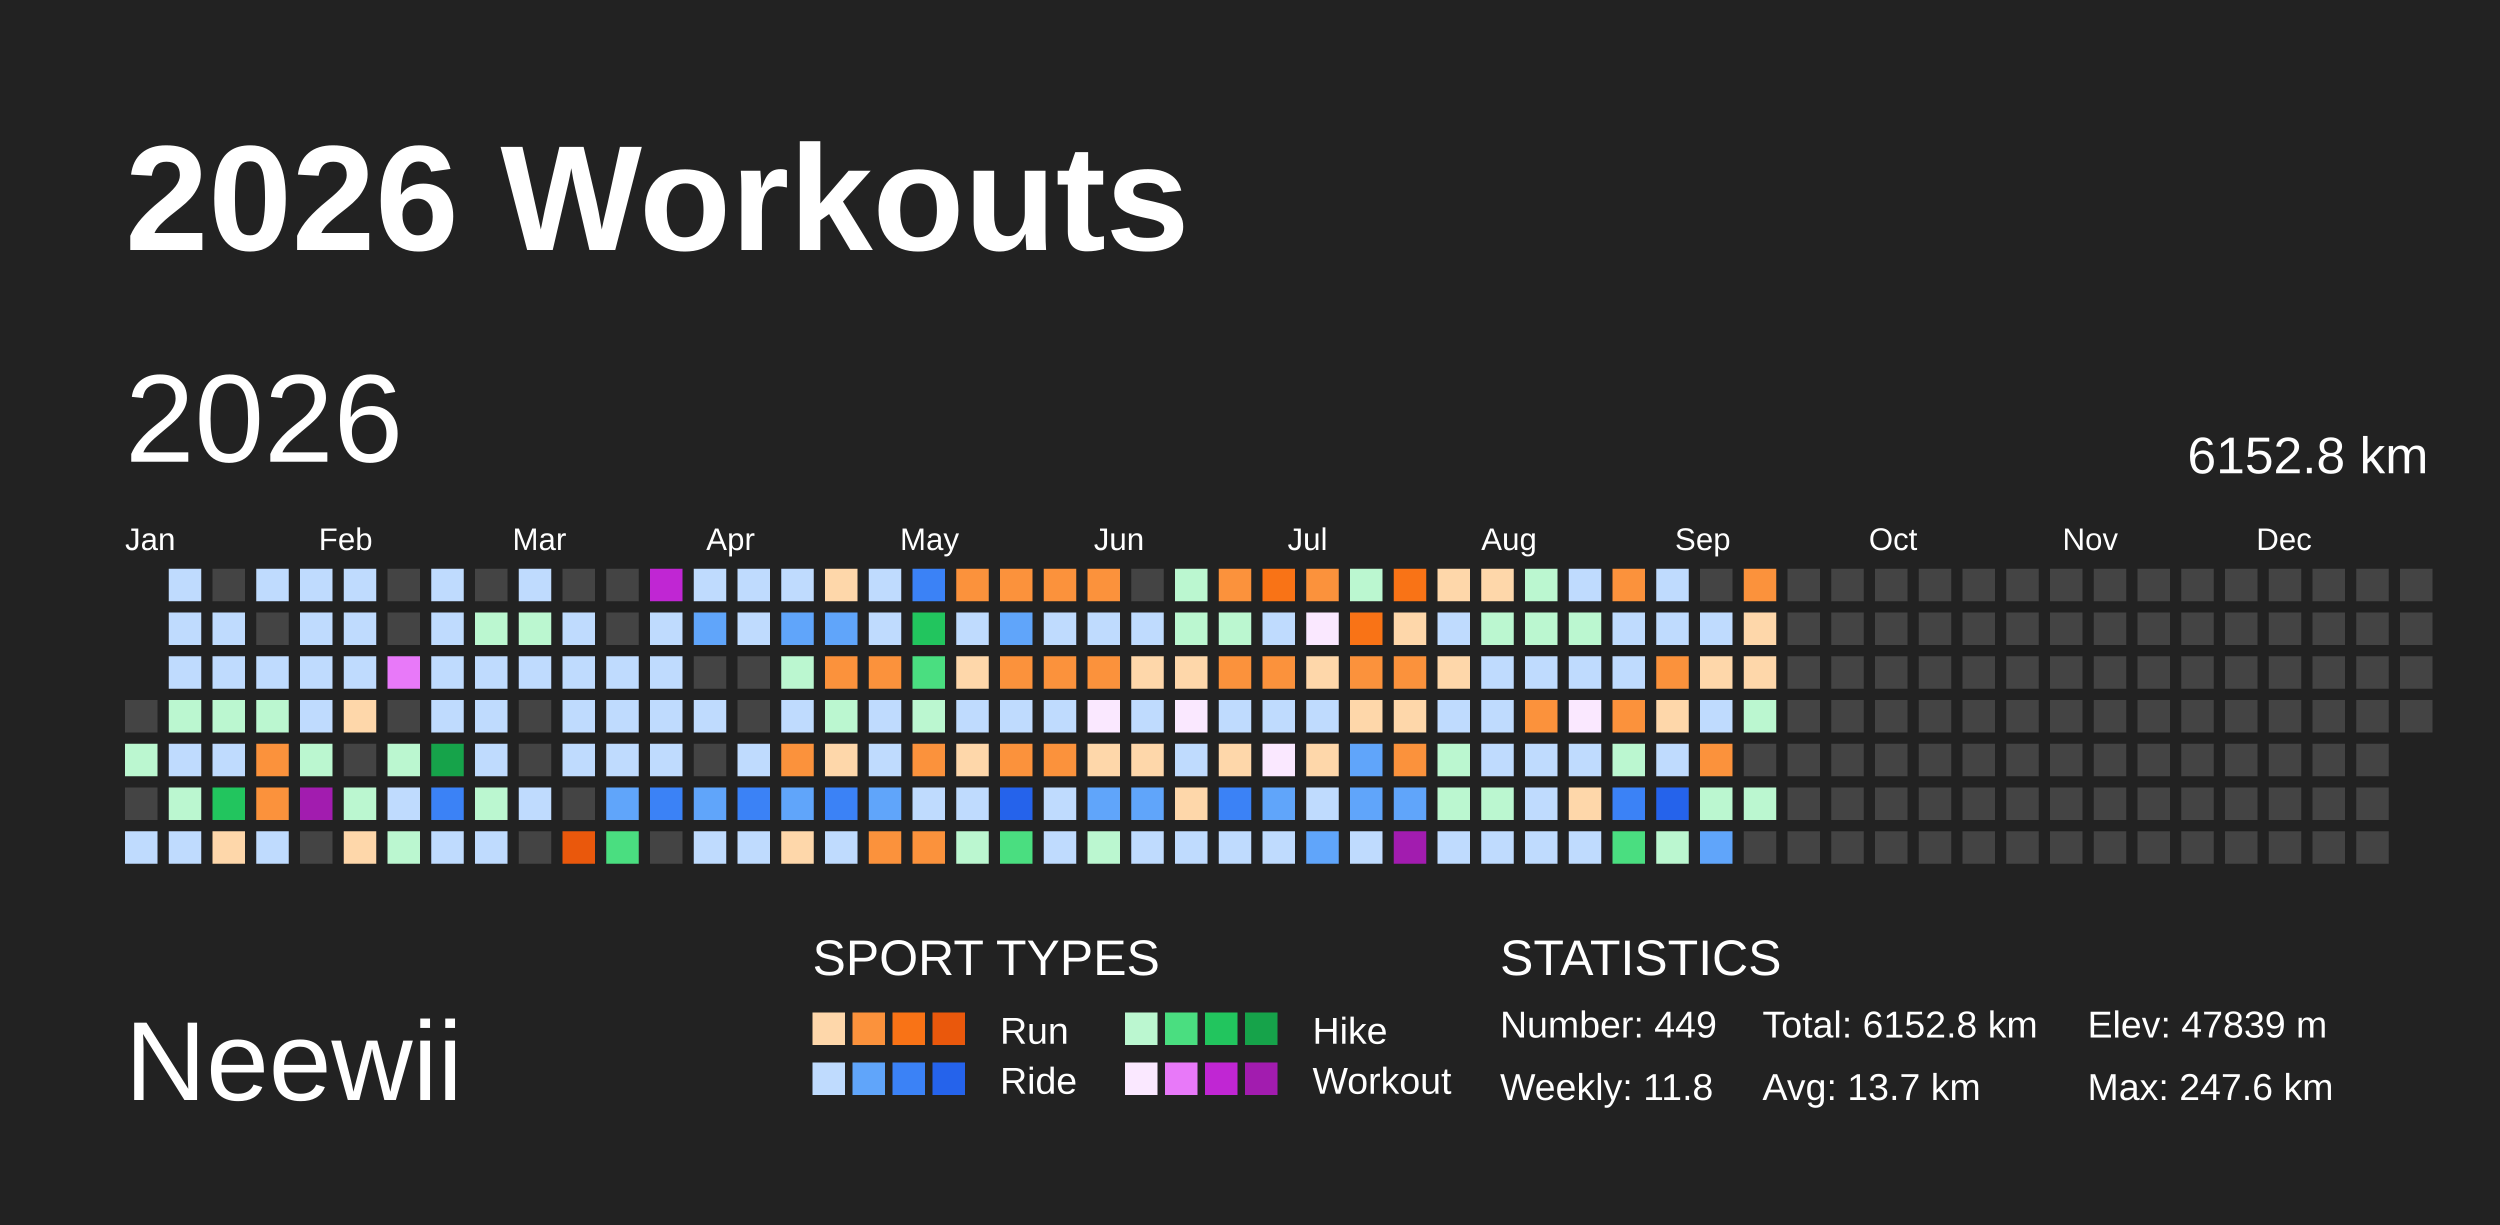
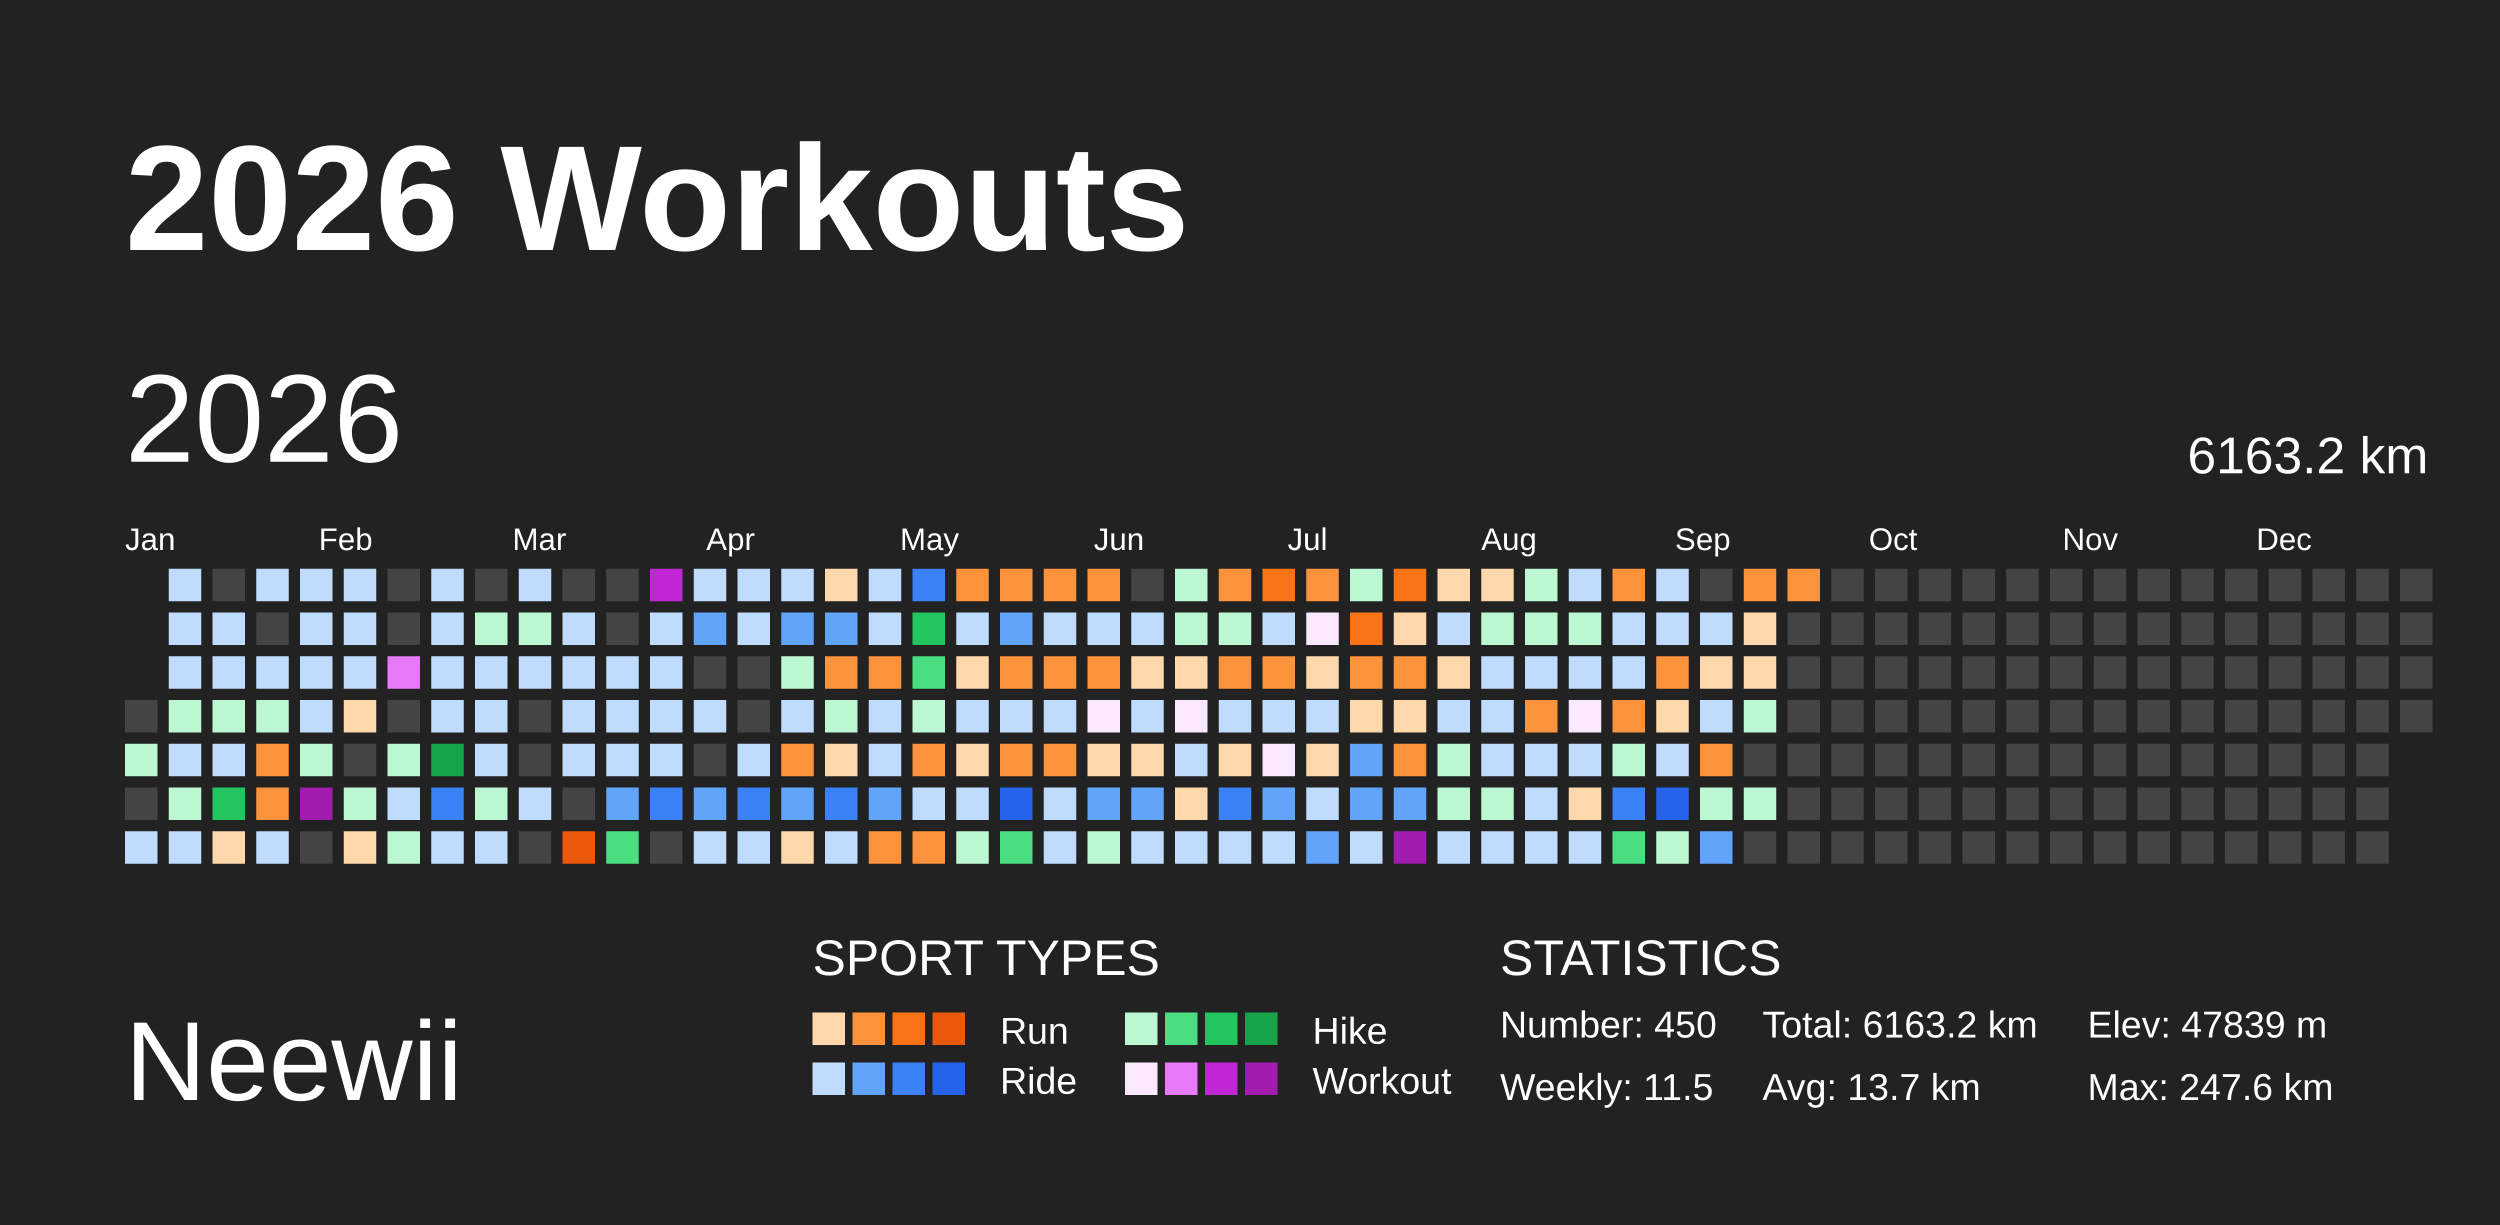
<svg xmlns="http://www.w3.org/2000/svg" baseProfile="full" height="98mm" version="1.1" viewBox="0,0,200,98" width="200mm">
  <defs />
  <rect fill="#222222" height="98" width="200" x="0" y="0" />
  <text fill="#FFFFFF" style="font-size:12px; font-family:Arial; font-weight:bold;" x="10" y="20">2026 Workouts</text>
  <text fill="#FFFFFF" style="font-size:9px; font-family:Arial" x="10" y="88">Neewii</text>
  <text fill="#FFFFFF" style="font-size:4px; font-family:Arial" x="65" y="78">SPORT TYPES</text>
  <rect fill="#fed7aa" height="2.6" width="2.6" x="65.0" y="81" />
  <rect fill="#fb923c" height="2.6" width="2.6" x="68.2" y="81" />
  <rect fill="#f97316" height="2.6" width="2.6" x="71.4" y="81" />
  <rect fill="#ea580c" height="2.6" width="2.6" x="74.6" y="81" />
  <text fill="#FFFFFF" style="font-size:3px; font-family:Arial" x="80" y="83.5">Run</text>
  <rect fill="#bbf7d0" height="2.6" width="2.6" x="90.0" y="81" />
  <rect fill="#4ade80" height="2.6" width="2.6" x="93.2" y="81" />
  <rect fill="#22c55e" height="2.6" width="2.6" x="96.4" y="81" />
  <rect fill="#16a34a" height="2.6" width="2.6" x="99.6" y="81" />
  <text fill="#FFFFFF" style="font-size:3px; font-family:Arial" x="105" y="83.5">Hike</text>
  <rect fill="#bfdbfe" height="2.6" width="2.6" x="65.0" y="85" />
  <rect fill="#60a5fa" height="2.6" width="2.6" x="68.2" y="85" />
  <rect fill="#3b82f6" height="2.6" width="2.6" x="71.4" y="85" />
  <rect fill="#2563eb" height="2.6" width="2.6" x="74.6" y="85" />
  <text fill="#FFFFFF" style="font-size:3px; font-family:Arial" x="80" y="87.5">Ride</text>
  <rect fill="#fae8ff" height="2.6" width="2.6" x="90.0" y="85" />
  <rect fill="#e879f9" height="2.6" width="2.6" x="93.2" y="85" />
  <rect fill="#c026d3" height="2.6" width="2.6" x="96.4" y="85" />
  <rect fill="#a21caf" height="2.6" width="2.6" x="99.6" y="85" />
  <text fill="#FFFFFF" style="font-size:3px; font-family:Arial" x="105" y="87.5">Workout</text>
  <text fill="#FFFFFF" style="font-size:4px; font-family:Arial" x="120" y="78">STATISTICS</text>
-   <text fill="#FFFFFF" style="font-size:3px; font-family:Arial" x="120" y="83">Number: 449</text>
-   <text fill="#FFFFFF" style="font-size:3px; font-family:Arial" x="120" y="88">Weekly: 11.8</text>
-   <text fill="#FFFFFF" style="font-size:3px; font-family:Arial" x="141" y="83">Total: 6152.8 km</text>
+   <text fill="#FFFFFF" style="font-size:3px; font-family:Arial" x="120" y="83">Number: 450</text>
+   <text fill="#FFFFFF" style="font-size:3px; font-family:Arial" x="120" y="88">Weekly: 11.5</text>
+   <text fill="#FFFFFF" style="font-size:3px; font-family:Arial" x="141" y="83">Total: 6163.2 km</text>
  <text fill="#FFFFFF" style="font-size:3px; font-family:Arial" x="141" y="88">Avg: 13.7 km</text>
  <text fill="#FFFFFF" style="font-size:3px; font-family:Arial" x="167" y="83">Elev: 47839 m</text>
  <text fill="#FFFFFF" style="font-size:3px; font-family:Arial" x="167" y="88">Max: 247.6 km</text>
  <text dominant-baseline="hanging" fill="#FFFFFF" style="font-size:10.0px; font-family:Arial;" x="10" y="30">2026</text>
-   <text dominant-baseline="hanging" fill="#FFFFFF" style="font-size:4.125px; font-family:Arial;" x="175" y="35">6152.8 km</text>
+   <text dominant-baseline="hanging" fill="#FFFFFF" style="font-size:4.125px; font-family:Arial;" x="175" y="35">6163.2 km</text>
  <text fill="#FFFFFF" style="font-size:2.5px; font-family:Arial" x="10.0" y="44">Jan</text>
  <text fill="#FFFFFF" style="font-size:2.5px; font-family:Arial" x="25.5" y="44">Feb</text>
  <text fill="#FFFFFF" style="font-size:2.5px; font-family:Arial" x="41.0" y="44">Mar</text>
  <text fill="#FFFFFF" style="font-size:2.5px; font-family:Arial" x="56.5" y="44">Apr</text>
  <text fill="#FFFFFF" style="font-size:2.5px; font-family:Arial" x="72.0" y="44">May</text>
  <text fill="#FFFFFF" style="font-size:2.5px; font-family:Arial" x="87.5" y="44">Jun</text>
  <text fill="#FFFFFF" style="font-size:2.5px; font-family:Arial" x="103.0" y="44">Jul</text>
  <text fill="#FFFFFF" style="font-size:2.5px; font-family:Arial" x="118.5" y="44">Aug</text>
  <text fill="#FFFFFF" style="font-size:2.5px; font-family:Arial" x="134.0" y="44">Sep</text>
  <text fill="#FFFFFF" style="font-size:2.5px; font-family:Arial" x="149.5" y="44">Oct</text>
  <text fill="#FFFFFF" style="font-size:2.5px; font-family:Arial" x="165.0" y="44">Nov</text>
  <text fill="#FFFFFF" style="font-size:2.5px; font-family:Arial" x="180.5" y="44">Dec</text>
  <rect fill="#444444" height="2.6" width="2.6" x="10.0" y="56.0" />
  <rect fill="#bbf7d0" height="2.6" width="2.6" x="10.0" y="59.5" />
  <rect fill="#444444" height="2.6" width="2.6" x="10.0" y="63.0" />
  <rect fill="#bfdbfe" height="2.6" width="2.6" x="10.0" y="66.5" />
  <rect fill="#bfdbfe" height="2.6" width="2.6" x="13.5" y="45.5" />
  <rect fill="#bfdbfe" height="2.6" width="2.6" x="13.5" y="49.0" />
  <rect fill="#bfdbfe" height="2.6" width="2.6" x="13.5" y="52.5" />
  <rect fill="#bbf7d0" height="2.6" width="2.6" x="13.5" y="56.0" />
  <rect fill="#bfdbfe" height="2.6" width="2.6" x="13.5" y="59.5" />
  <rect fill="#bbf7d0" height="2.6" width="2.6" x="13.5" y="63.0" />
  <rect fill="#bfdbfe" height="2.6" width="2.6" x="13.5" y="66.5" />
  <rect fill="#444444" height="2.6" width="2.6" x="17.0" y="45.5" />
  <rect fill="#bfdbfe" height="2.6" width="2.6" x="17.0" y="49.0" />
  <rect fill="#bfdbfe" height="2.6" width="2.6" x="17.0" y="52.5" />
  <rect fill="#bbf7d0" height="2.6" width="2.6" x="17.0" y="56.0" />
  <rect fill="#bfdbfe" height="2.6" width="2.6" x="17.0" y="59.5" />
  <rect fill="#22c55e" height="2.6" width="2.6" x="17.0" y="63.0" />
  <rect fill="#fed7aa" height="2.6" width="2.6" x="17.0" y="66.5" />
  <rect fill="#bfdbfe" height="2.6" width="2.6" x="20.5" y="45.5" />
  <rect fill="#444444" height="2.6" width="2.6" x="20.5" y="49.0" />
  <rect fill="#bfdbfe" height="2.6" width="2.6" x="20.5" y="52.5" />
  <rect fill="#bbf7d0" height="2.6" width="2.6" x="20.5" y="56.0" />
  <rect fill="#fb923c" height="2.6" width="2.6" x="20.5" y="59.5" />
  <rect fill="#fb923c" height="2.6" width="2.6" x="20.5" y="63.0" />
  <rect fill="#bfdbfe" height="2.6" width="2.6" x="20.5" y="66.5" />
  <rect fill="#bfdbfe" height="2.6" width="2.6" x="24.0" y="45.5" />
  <rect fill="#bfdbfe" height="2.6" width="2.6" x="24.0" y="49.0" />
  <rect fill="#bfdbfe" height="2.6" width="2.6" x="24.0" y="52.5" />
  <rect fill="#bfdbfe" height="2.6" width="2.6" x="24.0" y="56.0" />
  <rect fill="#bbf7d0" height="2.6" width="2.6" x="24.0" y="59.5" />
  <rect fill="#a21caf" height="2.6" width="2.6" x="24.0" y="63.0" />
  <rect fill="#444444" height="2.6" width="2.6" x="24.0" y="66.5" />
  <rect fill="#bfdbfe" height="2.6" width="2.6" x="27.5" y="45.5" />
  <rect fill="#bfdbfe" height="2.6" width="2.6" x="27.5" y="49.0" />
  <rect fill="#bfdbfe" height="2.6" width="2.6" x="27.5" y="52.5" />
  <rect fill="#fed7aa" height="2.6" width="2.6" x="27.5" y="56.0" />
  <rect fill="#444444" height="2.6" width="2.6" x="27.5" y="59.5" />
  <rect fill="#bbf7d0" height="2.6" width="2.6" x="27.5" y="63.0" />
  <rect fill="#fed7aa" height="2.6" width="2.6" x="27.5" y="66.5" />
  <rect fill="#444444" height="2.6" width="2.6" x="31.0" y="45.5" />
  <rect fill="#444444" height="2.6" width="2.6" x="31.0" y="49.0" />
  <rect fill="#e879f9" height="2.6" width="2.6" x="31.0" y="52.5" />
  <rect fill="#444444" height="2.6" width="2.6" x="31.0" y="56.0" />
  <rect fill="#bbf7d0" height="2.6" width="2.6" x="31.0" y="59.5" />
  <rect fill="#bfdbfe" height="2.6" width="2.6" x="31.0" y="63.0" />
  <rect fill="#bbf7d0" height="2.6" width="2.6" x="31.0" y="66.5" />
  <rect fill="#bfdbfe" height="2.6" width="2.6" x="34.5" y="45.5" />
  <rect fill="#bfdbfe" height="2.6" width="2.6" x="34.5" y="49.0" />
  <rect fill="#bfdbfe" height="2.6" width="2.6" x="34.5" y="52.5" />
  <rect fill="#bfdbfe" height="2.6" width="2.6" x="34.5" y="56.0" />
  <rect fill="#16a34a" height="2.6" width="2.6" x="34.5" y="59.5" />
  <rect fill="#3b82f6" height="2.6" width="2.6" x="34.5" y="63.0" />
  <rect fill="#bfdbfe" height="2.6" width="2.6" x="34.5" y="66.5" />
  <rect fill="#444444" height="2.6" width="2.6" x="38.0" y="45.5" />
  <rect fill="#bbf7d0" height="2.6" width="2.6" x="38.0" y="49.0" />
  <rect fill="#bfdbfe" height="2.6" width="2.6" x="38.0" y="52.5" />
  <rect fill="#bfdbfe" height="2.6" width="2.6" x="38.0" y="56.0" />
  <rect fill="#bfdbfe" height="2.6" width="2.6" x="38.0" y="59.5" />
  <rect fill="#bbf7d0" height="2.6" width="2.6" x="38.0" y="63.0" />
  <rect fill="#bfdbfe" height="2.6" width="2.6" x="38.0" y="66.5" />
  <rect fill="#bfdbfe" height="2.6" width="2.6" x="41.5" y="45.5" />
  <rect fill="#bbf7d0" height="2.6" width="2.6" x="41.5" y="49.0" />
  <rect fill="#bfdbfe" height="2.6" width="2.6" x="41.5" y="52.5" />
  <rect fill="#444444" height="2.6" width="2.6" x="41.5" y="56.0" />
  <rect fill="#444444" height="2.6" width="2.6" x="41.5" y="59.5" />
  <rect fill="#bfdbfe" height="2.6" width="2.6" x="41.5" y="63.0" />
  <rect fill="#444444" height="2.6" width="2.6" x="41.5" y="66.5" />
  <rect fill="#444444" height="2.6" width="2.6" x="45.0" y="45.5" />
  <rect fill="#bfdbfe" height="2.6" width="2.6" x="45.0" y="49.0" />
  <rect fill="#bfdbfe" height="2.6" width="2.6" x="45.0" y="52.5" />
  <rect fill="#bfdbfe" height="2.6" width="2.6" x="45.0" y="56.0" />
  <rect fill="#bfdbfe" height="2.6" width="2.6" x="45.0" y="59.5" />
  <rect fill="#444444" height="2.6" width="2.6" x="45.0" y="63.0" />
  <rect fill="#ea580c" height="2.6" width="2.6" x="45.0" y="66.5" />
  <rect fill="#444444" height="2.6" width="2.6" x="48.5" y="45.5" />
  <rect fill="#444444" height="2.6" width="2.6" x="48.5" y="49.0" />
  <rect fill="#bfdbfe" height="2.6" width="2.6" x="48.5" y="52.5" />
  <rect fill="#bfdbfe" height="2.6" width="2.6" x="48.5" y="56.0" />
  <rect fill="#bfdbfe" height="2.6" width="2.6" x="48.5" y="59.5" />
  <rect fill="#60a5fa" height="2.6" width="2.6" x="48.5" y="63.0" />
  <rect fill="#4ade80" height="2.6" width="2.6" x="48.5" y="66.5" />
  <rect fill="#c026d3" height="2.6" width="2.6" x="52.0" y="45.5" />
  <rect fill="#bfdbfe" height="2.6" width="2.6" x="52.0" y="49.0" />
  <rect fill="#bfdbfe" height="2.6" width="2.6" x="52.0" y="52.5" />
  <rect fill="#bfdbfe" height="2.6" width="2.6" x="52.0" y="56.0" />
  <rect fill="#bfdbfe" height="2.6" width="2.6" x="52.0" y="59.5" />
  <rect fill="#3b82f6" height="2.6" width="2.6" x="52.0" y="63.0" />
  <rect fill="#444444" height="2.6" width="2.6" x="52.0" y="66.5" />
  <rect fill="#bfdbfe" height="2.6" width="2.6" x="55.5" y="45.5" />
  <rect fill="#60a5fa" height="2.6" width="2.6" x="55.5" y="49.0" />
  <rect fill="#444444" height="2.6" width="2.6" x="55.5" y="52.5" />
  <rect fill="#bfdbfe" height="2.6" width="2.6" x="55.5" y="56.0" />
  <rect fill="#444444" height="2.6" width="2.6" x="55.5" y="59.5" />
  <rect fill="#60a5fa" height="2.6" width="2.6" x="55.5" y="63.0" />
  <rect fill="#bfdbfe" height="2.6" width="2.6" x="55.5" y="66.5" />
  <rect fill="#bfdbfe" height="2.6" width="2.6" x="59.0" y="45.5" />
  <rect fill="#bfdbfe" height="2.6" width="2.6" x="59.0" y="49.0" />
  <rect fill="#444444" height="2.6" width="2.6" x="59.0" y="52.5" />
  <rect fill="#444444" height="2.6" width="2.6" x="59.0" y="56.0" />
  <rect fill="#bfdbfe" height="2.6" width="2.6" x="59.0" y="59.5" />
  <rect fill="#3b82f6" height="2.6" width="2.6" x="59.0" y="63.0" />
  <rect fill="#bfdbfe" height="2.6" width="2.6" x="59.0" y="66.5" />
  <rect fill="#bfdbfe" height="2.6" width="2.6" x="62.5" y="45.5" />
  <rect fill="#60a5fa" height="2.6" width="2.6" x="62.5" y="49.0" />
  <rect fill="#bbf7d0" height="2.6" width="2.6" x="62.5" y="52.5" />
  <rect fill="#bfdbfe" height="2.6" width="2.6" x="62.5" y="56.0" />
  <rect fill="#fb923c" height="2.6" width="2.6" x="62.5" y="59.5" />
  <rect fill="#60a5fa" height="2.6" width="2.6" x="62.5" y="63.0" />
  <rect fill="#fed7aa" height="2.6" width="2.6" x="62.5" y="66.5" />
  <rect fill="#fed7aa" height="2.6" width="2.6" x="66.0" y="45.5" />
  <rect fill="#60a5fa" height="2.6" width="2.6" x="66.0" y="49.0" />
  <rect fill="#fb923c" height="2.6" width="2.6" x="66.0" y="52.5" />
  <rect fill="#bbf7d0" height="2.6" width="2.6" x="66.0" y="56.0" />
  <rect fill="#fed7aa" height="2.6" width="2.6" x="66.0" y="59.5" />
  <rect fill="#3b82f6" height="2.6" width="2.6" x="66.0" y="63.0" />
  <rect fill="#bfdbfe" height="2.6" width="2.6" x="66.0" y="66.5" />
  <rect fill="#bfdbfe" height="2.6" width="2.6" x="69.5" y="45.5" />
  <rect fill="#bfdbfe" height="2.6" width="2.6" x="69.5" y="49.0" />
  <rect fill="#fb923c" height="2.6" width="2.6" x="69.5" y="52.5" />
  <rect fill="#bfdbfe" height="2.6" width="2.6" x="69.5" y="56.0" />
  <rect fill="#bfdbfe" height="2.6" width="2.6" x="69.5" y="59.5" />
  <rect fill="#60a5fa" height="2.6" width="2.6" x="69.5" y="63.0" />
  <rect fill="#fb923c" height="2.6" width="2.6" x="69.5" y="66.5" />
  <rect fill="#3b82f6" height="2.6" width="2.6" x="73.0" y="45.5" />
  <rect fill="#22c55e" height="2.6" width="2.6" x="73.0" y="49.0" />
  <rect fill="#4ade80" height="2.6" width="2.6" x="73.0" y="52.5" />
  <rect fill="#bbf7d0" height="2.6" width="2.6" x="73.0" y="56.0" />
  <rect fill="#fb923c" height="2.6" width="2.6" x="73.0" y="59.5" />
  <rect fill="#bfdbfe" height="2.6" width="2.6" x="73.0" y="63.0" />
  <rect fill="#fb923c" height="2.6" width="2.6" x="73.0" y="66.5" />
  <rect fill="#fb923c" height="2.6" width="2.6" x="76.5" y="45.5" />
  <rect fill="#bfdbfe" height="2.6" width="2.6" x="76.5" y="49.0" />
  <rect fill="#fed7aa" height="2.6" width="2.6" x="76.5" y="52.5" />
  <rect fill="#bfdbfe" height="2.6" width="2.6" x="76.5" y="56.0" />
  <rect fill="#fed7aa" height="2.6" width="2.6" x="76.5" y="59.5" />
  <rect fill="#bfdbfe" height="2.6" width="2.6" x="76.5" y="63.0" />
  <rect fill="#bbf7d0" height="2.6" width="2.6" x="76.5" y="66.5" />
  <rect fill="#fb923c" height="2.6" width="2.6" x="80.0" y="45.5" />
  <rect fill="#60a5fa" height="2.6" width="2.6" x="80.0" y="49.0" />
  <rect fill="#fb923c" height="2.6" width="2.6" x="80.0" y="52.5" />
  <rect fill="#bfdbfe" height="2.6" width="2.6" x="80.0" y="56.0" />
  <rect fill="#fb923c" height="2.6" width="2.6" x="80.0" y="59.5" />
  <rect fill="#2563eb" height="2.6" width="2.6" x="80.0" y="63.0" />
  <rect fill="#4ade80" height="2.6" width="2.6" x="80.0" y="66.5" />
  <rect fill="#fb923c" height="2.6" width="2.6" x="83.5" y="45.5" />
  <rect fill="#bfdbfe" height="2.6" width="2.6" x="83.5" y="49.0" />
  <rect fill="#fb923c" height="2.6" width="2.6" x="83.5" y="52.5" />
  <rect fill="#bfdbfe" height="2.6" width="2.6" x="83.5" y="56.0" />
  <rect fill="#fb923c" height="2.6" width="2.6" x="83.5" y="59.5" />
  <rect fill="#bfdbfe" height="2.6" width="2.6" x="83.5" y="63.0" />
  <rect fill="#bfdbfe" height="2.6" width="2.6" x="83.5" y="66.5" />
  <rect fill="#fb923c" height="2.6" width="2.6" x="87.0" y="45.5" />
  <rect fill="#bfdbfe" height="2.6" width="2.6" x="87.0" y="49.0" />
  <rect fill="#fb923c" height="2.6" width="2.6" x="87.0" y="52.5" />
  <rect fill="#fae8ff" height="2.6" width="2.6" x="87.0" y="56.0" />
  <rect fill="#fed7aa" height="2.6" width="2.6" x="87.0" y="59.5" />
  <rect fill="#60a5fa" height="2.6" width="2.6" x="87.0" y="63.0" />
  <rect fill="#bbf7d0" height="2.6" width="2.6" x="87.0" y="66.5" />
  <rect fill="#444444" height="2.6" width="2.6" x="90.5" y="45.5" />
  <rect fill="#bfdbfe" height="2.6" width="2.6" x="90.5" y="49.0" />
  <rect fill="#fed7aa" height="2.6" width="2.6" x="90.5" y="52.5" />
  <rect fill="#bfdbfe" height="2.6" width="2.6" x="90.5" y="56.0" />
  <rect fill="#fed7aa" height="2.6" width="2.6" x="90.5" y="59.5" />
  <rect fill="#60a5fa" height="2.6" width="2.6" x="90.5" y="63.0" />
  <rect fill="#bfdbfe" height="2.6" width="2.6" x="90.5" y="66.5" />
  <rect fill="#bbf7d0" height="2.6" width="2.6" x="94.0" y="45.5" />
  <rect fill="#bbf7d0" height="2.6" width="2.6" x="94.0" y="49.0" />
  <rect fill="#fed7aa" height="2.6" width="2.6" x="94.0" y="52.5" />
  <rect fill="#fae8ff" height="2.6" width="2.6" x="94.0" y="56.0" />
  <rect fill="#bfdbfe" height="2.6" width="2.6" x="94.0" y="59.5" />
  <rect fill="#fed7aa" height="2.6" width="2.6" x="94.0" y="63.0" />
  <rect fill="#bfdbfe" height="2.6" width="2.6" x="94.0" y="66.5" />
  <rect fill="#fb923c" height="2.6" width="2.6" x="97.5" y="45.5" />
  <rect fill="#bbf7d0" height="2.6" width="2.6" x="97.5" y="49.0" />
  <rect fill="#fb923c" height="2.6" width="2.6" x="97.5" y="52.5" />
  <rect fill="#bfdbfe" height="2.6" width="2.6" x="97.5" y="56.0" />
  <rect fill="#fed7aa" height="2.6" width="2.6" x="97.5" y="59.5" />
  <rect fill="#3b82f6" height="2.6" width="2.6" x="97.5" y="63.0" />
  <rect fill="#bfdbfe" height="2.6" width="2.6" x="97.5" y="66.5" />
  <rect fill="#f97316" height="2.6" width="2.6" x="101.0" y="45.5" />
  <rect fill="#bfdbfe" height="2.6" width="2.6" x="101.0" y="49.0" />
  <rect fill="#fb923c" height="2.6" width="2.6" x="101.0" y="52.5" />
  <rect fill="#bfdbfe" height="2.6" width="2.6" x="101.0" y="56.0" />
  <rect fill="#fae8ff" height="2.6" width="2.6" x="101.0" y="59.5" />
  <rect fill="#60a5fa" height="2.6" width="2.6" x="101.0" y="63.0" />
  <rect fill="#bfdbfe" height="2.6" width="2.6" x="101.0" y="66.5" />
  <rect fill="#fb923c" height="2.6" width="2.6" x="104.5" y="45.5" />
  <rect fill="#fae8ff" height="2.6" width="2.6" x="104.5" y="49.0" />
  <rect fill="#fed7aa" height="2.6" width="2.6" x="104.5" y="52.5" />
  <rect fill="#bfdbfe" height="2.6" width="2.6" x="104.5" y="56.0" />
  <rect fill="#fed7aa" height="2.6" width="2.6" x="104.5" y="59.5" />
  <rect fill="#bfdbfe" height="2.6" width="2.6" x="104.5" y="63.0" />
  <rect fill="#60a5fa" height="2.6" width="2.6" x="104.5" y="66.5" />
  <rect fill="#bbf7d0" height="2.6" width="2.6" x="108.0" y="45.5" />
  <rect fill="#f97316" height="2.6" width="2.6" x="108.0" y="49.0" />
  <rect fill="#fb923c" height="2.6" width="2.6" x="108.0" y="52.5" />
  <rect fill="#fed7aa" height="2.6" width="2.6" x="108.0" y="56.0" />
  <rect fill="#60a5fa" height="2.6" width="2.6" x="108.0" y="59.5" />
  <rect fill="#60a5fa" height="2.6" width="2.6" x="108.0" y="63.0" />
  <rect fill="#bfdbfe" height="2.6" width="2.6" x="108.0" y="66.5" />
  <rect fill="#f97316" height="2.6" width="2.6" x="111.5" y="45.5" />
  <rect fill="#fed7aa" height="2.6" width="2.6" x="111.5" y="49.0" />
  <rect fill="#fb923c" height="2.6" width="2.6" x="111.5" y="52.5" />
  <rect fill="#fed7aa" height="2.6" width="2.6" x="111.5" y="56.0" />
  <rect fill="#fb923c" height="2.6" width="2.6" x="111.5" y="59.5" />
  <rect fill="#60a5fa" height="2.6" width="2.6" x="111.5" y="63.0" />
  <rect fill="#a21caf" height="2.6" width="2.6" x="111.5" y="66.5" />
  <rect fill="#fed7aa" height="2.6" width="2.6" x="115.0" y="45.5" />
  <rect fill="#bfdbfe" height="2.6" width="2.6" x="115.0" y="49.0" />
  <rect fill="#fed7aa" height="2.6" width="2.6" x="115.0" y="52.5" />
  <rect fill="#bfdbfe" height="2.6" width="2.6" x="115.0" y="56.0" />
  <rect fill="#bbf7d0" height="2.6" width="2.6" x="115.0" y="59.5" />
  <rect fill="#bbf7d0" height="2.6" width="2.6" x="115.0" y="63.0" />
  <rect fill="#bfdbfe" height="2.6" width="2.6" x="115.0" y="66.5" />
  <rect fill="#fed7aa" height="2.6" width="2.6" x="118.5" y="45.5" />
  <rect fill="#bbf7d0" height="2.6" width="2.6" x="118.5" y="49.0" />
  <rect fill="#bfdbfe" height="2.6" width="2.6" x="118.5" y="52.5" />
  <rect fill="#bfdbfe" height="2.6" width="2.6" x="118.5" y="56.0" />
  <rect fill="#bfdbfe" height="2.6" width="2.6" x="118.5" y="59.5" />
  <rect fill="#bbf7d0" height="2.6" width="2.6" x="118.5" y="63.0" />
  <rect fill="#bfdbfe" height="2.6" width="2.6" x="118.5" y="66.5" />
  <rect fill="#bbf7d0" height="2.6" width="2.6" x="122.0" y="45.5" />
  <rect fill="#bbf7d0" height="2.6" width="2.6" x="122.0" y="49.0" />
  <rect fill="#bfdbfe" height="2.6" width="2.6" x="122.0" y="52.5" />
  <rect fill="#fb923c" height="2.6" width="2.6" x="122.0" y="56.0" />
  <rect fill="#bfdbfe" height="2.6" width="2.6" x="122.0" y="59.5" />
  <rect fill="#bfdbfe" height="2.6" width="2.6" x="122.0" y="63.0" />
  <rect fill="#bfdbfe" height="2.6" width="2.6" x="122.0" y="66.5" />
  <rect fill="#bfdbfe" height="2.6" width="2.6" x="125.5" y="45.5" />
  <rect fill="#bbf7d0" height="2.6" width="2.6" x="125.5" y="49.0" />
  <rect fill="#bfdbfe" height="2.6" width="2.6" x="125.5" y="52.5" />
  <rect fill="#fae8ff" height="2.6" width="2.6" x="125.5" y="56.0" />
  <rect fill="#bfdbfe" height="2.6" width="2.6" x="125.5" y="59.5" />
  <rect fill="#fed7aa" height="2.6" width="2.6" x="125.5" y="63.0" />
  <rect fill="#bfdbfe" height="2.6" width="2.6" x="125.5" y="66.5" />
  <rect fill="#fb923c" height="2.6" width="2.6" x="129.0" y="45.5" />
  <rect fill="#bfdbfe" height="2.6" width="2.6" x="129.0" y="49.0" />
  <rect fill="#bfdbfe" height="2.6" width="2.6" x="129.0" y="52.5" />
  <rect fill="#fb923c" height="2.6" width="2.6" x="129.0" y="56.0" />
  <rect fill="#bbf7d0" height="2.6" width="2.6" x="129.0" y="59.5" />
  <rect fill="#3b82f6" height="2.6" width="2.6" x="129.0" y="63.0" />
  <rect fill="#4ade80" height="2.6" width="2.6" x="129.0" y="66.5" />
  <rect fill="#bfdbfe" height="2.6" width="2.6" x="132.5" y="45.5" />
  <rect fill="#bfdbfe" height="2.6" width="2.6" x="132.5" y="49.0" />
  <rect fill="#fb923c" height="2.6" width="2.6" x="132.5" y="52.5" />
  <rect fill="#fed7aa" height="2.6" width="2.6" x="132.5" y="56.0" />
  <rect fill="#bfdbfe" height="2.6" width="2.6" x="132.5" y="59.5" />
  <rect fill="#2563eb" height="2.6" width="2.6" x="132.5" y="63.0" />
  <rect fill="#bbf7d0" height="2.6" width="2.6" x="132.5" y="66.5" />
  <rect fill="#444444" height="2.6" width="2.6" x="136.0" y="45.5" />
  <rect fill="#bfdbfe" height="2.6" width="2.6" x="136.0" y="49.0" />
  <rect fill="#fed7aa" height="2.6" width="2.6" x="136.0" y="52.5" />
  <rect fill="#bfdbfe" height="2.6" width="2.6" x="136.0" y="56.0" />
  <rect fill="#fb923c" height="2.6" width="2.6" x="136.0" y="59.5" />
  <rect fill="#bbf7d0" height="2.6" width="2.6" x="136.0" y="63.0" />
  <rect fill="#60a5fa" height="2.6" width="2.6" x="136.0" y="66.5" />
  <rect fill="#fb923c" height="2.6" width="2.6" x="139.5" y="45.5" />
  <rect fill="#fed7aa" height="2.6" width="2.6" x="139.5" y="49.0" />
  <rect fill="#fed7aa" height="2.6" width="2.6" x="139.5" y="52.5" />
  <rect fill="#bbf7d0" height="2.6" width="2.6" x="139.5" y="56.0" />
  <rect fill="#444444" height="2.6" width="2.6" x="139.5" y="59.5" />
  <rect fill="#bbf7d0" height="2.6" width="2.6" x="139.5" y="63.0" />
  <rect fill="#444444" height="2.6" width="2.6" x="139.5" y="66.5" />
-   <rect fill="#444444" height="2.6" width="2.6" x="143.0" y="45.5" />
+   <rect fill="#fb923c" height="2.6" width="2.6" x="143.0" y="45.5" />
  <rect fill="#444444" height="2.6" width="2.6" x="143.0" y="49.0" />
  <rect fill="#444444" height="2.6" width="2.6" x="143.0" y="52.5" />
  <rect fill="#444444" height="2.6" width="2.6" x="143.0" y="56.0" />
  <rect fill="#444444" height="2.6" width="2.6" x="143.0" y="59.5" />
  <rect fill="#444444" height="2.6" width="2.6" x="143.0" y="63.0" />
  <rect fill="#444444" height="2.6" width="2.6" x="143.0" y="66.5" />
  <rect fill="#444444" height="2.6" width="2.6" x="146.5" y="45.5" />
  <rect fill="#444444" height="2.6" width="2.6" x="146.5" y="49.0" />
  <rect fill="#444444" height="2.6" width="2.6" x="146.5" y="52.5" />
  <rect fill="#444444" height="2.6" width="2.6" x="146.5" y="56.0" />
  <rect fill="#444444" height="2.6" width="2.6" x="146.5" y="59.5" />
  <rect fill="#444444" height="2.6" width="2.6" x="146.5" y="63.0" />
  <rect fill="#444444" height="2.6" width="2.6" x="146.5" y="66.5" />
  <rect fill="#444444" height="2.6" width="2.6" x="150.0" y="45.5" />
  <rect fill="#444444" height="2.6" width="2.6" x="150.0" y="49.0" />
  <rect fill="#444444" height="2.6" width="2.6" x="150.0" y="52.5" />
  <rect fill="#444444" height="2.6" width="2.6" x="150.0" y="56.0" />
  <rect fill="#444444" height="2.6" width="2.6" x="150.0" y="59.5" />
  <rect fill="#444444" height="2.6" width="2.6" x="150.0" y="63.0" />
  <rect fill="#444444" height="2.6" width="2.6" x="150.0" y="66.5" />
  <rect fill="#444444" height="2.6" width="2.6" x="153.5" y="45.5" />
  <rect fill="#444444" height="2.6" width="2.6" x="153.5" y="49.0" />
  <rect fill="#444444" height="2.6" width="2.6" x="153.5" y="52.5" />
  <rect fill="#444444" height="2.6" width="2.6" x="153.5" y="56.0" />
  <rect fill="#444444" height="2.6" width="2.6" x="153.5" y="59.5" />
  <rect fill="#444444" height="2.6" width="2.6" x="153.5" y="63.0" />
  <rect fill="#444444" height="2.6" width="2.6" x="153.5" y="66.5" />
  <rect fill="#444444" height="2.6" width="2.6" x="157.0" y="45.5" />
  <rect fill="#444444" height="2.6" width="2.6" x="157.0" y="49.0" />
  <rect fill="#444444" height="2.6" width="2.6" x="157.0" y="52.5" />
  <rect fill="#444444" height="2.6" width="2.6" x="157.0" y="56.0" />
  <rect fill="#444444" height="2.6" width="2.6" x="157.0" y="59.5" />
  <rect fill="#444444" height="2.6" width="2.6" x="157.0" y="63.0" />
  <rect fill="#444444" height="2.6" width="2.6" x="157.0" y="66.5" />
  <rect fill="#444444" height="2.6" width="2.6" x="160.5" y="45.5" />
  <rect fill="#444444" height="2.6" width="2.6" x="160.5" y="49.0" />
  <rect fill="#444444" height="2.6" width="2.6" x="160.5" y="52.5" />
  <rect fill="#444444" height="2.6" width="2.6" x="160.5" y="56.0" />
  <rect fill="#444444" height="2.6" width="2.6" x="160.5" y="59.5" />
  <rect fill="#444444" height="2.6" width="2.6" x="160.5" y="63.0" />
  <rect fill="#444444" height="2.6" width="2.6" x="160.5" y="66.5" />
  <rect fill="#444444" height="2.6" width="2.6" x="164.0" y="45.5" />
  <rect fill="#444444" height="2.6" width="2.6" x="164.0" y="49.0" />
  <rect fill="#444444" height="2.6" width="2.6" x="164.0" y="52.5" />
  <rect fill="#444444" height="2.6" width="2.6" x="164.0" y="56.0" />
  <rect fill="#444444" height="2.6" width="2.6" x="164.0" y="59.5" />
  <rect fill="#444444" height="2.6" width="2.6" x="164.0" y="63.0" />
  <rect fill="#444444" height="2.6" width="2.6" x="164.0" y="66.5" />
  <rect fill="#444444" height="2.6" width="2.6" x="167.5" y="45.5" />
  <rect fill="#444444" height="2.6" width="2.6" x="167.5" y="49.0" />
  <rect fill="#444444" height="2.6" width="2.6" x="167.5" y="52.5" />
  <rect fill="#444444" height="2.6" width="2.6" x="167.5" y="56.0" />
  <rect fill="#444444" height="2.6" width="2.6" x="167.5" y="59.5" />
  <rect fill="#444444" height="2.6" width="2.6" x="167.5" y="63.0" />
  <rect fill="#444444" height="2.6" width="2.6" x="167.5" y="66.5" />
  <rect fill="#444444" height="2.6" width="2.6" x="171.0" y="45.5" />
  <rect fill="#444444" height="2.6" width="2.6" x="171.0" y="49.0" />
  <rect fill="#444444" height="2.6" width="2.6" x="171.0" y="52.5" />
  <rect fill="#444444" height="2.6" width="2.6" x="171.0" y="56.0" />
  <rect fill="#444444" height="2.6" width="2.6" x="171.0" y="59.5" />
  <rect fill="#444444" height="2.6" width="2.6" x="171.0" y="63.0" />
  <rect fill="#444444" height="2.6" width="2.6" x="171.0" y="66.5" />
  <rect fill="#444444" height="2.6" width="2.6" x="174.5" y="45.5" />
  <rect fill="#444444" height="2.6" width="2.6" x="174.5" y="49.0" />
  <rect fill="#444444" height="2.6" width="2.6" x="174.5" y="52.5" />
  <rect fill="#444444" height="2.6" width="2.6" x="174.5" y="56.0" />
  <rect fill="#444444" height="2.6" width="2.6" x="174.5" y="59.5" />
  <rect fill="#444444" height="2.6" width="2.6" x="174.5" y="63.0" />
  <rect fill="#444444" height="2.6" width="2.6" x="174.5" y="66.5" />
  <rect fill="#444444" height="2.6" width="2.6" x="178.0" y="45.5" />
  <rect fill="#444444" height="2.6" width="2.6" x="178.0" y="49.0" />
  <rect fill="#444444" height="2.6" width="2.6" x="178.0" y="52.5" />
  <rect fill="#444444" height="2.6" width="2.6" x="178.0" y="56.0" />
  <rect fill="#444444" height="2.6" width="2.6" x="178.0" y="59.5" />
  <rect fill="#444444" height="2.6" width="2.6" x="178.0" y="63.0" />
  <rect fill="#444444" height="2.6" width="2.6" x="178.0" y="66.5" />
  <rect fill="#444444" height="2.6" width="2.6" x="181.5" y="45.5" />
  <rect fill="#444444" height="2.6" width="2.6" x="181.5" y="49.0" />
  <rect fill="#444444" height="2.6" width="2.6" x="181.5" y="52.5" />
  <rect fill="#444444" height="2.6" width="2.6" x="181.5" y="56.0" />
  <rect fill="#444444" height="2.6" width="2.6" x="181.5" y="59.5" />
  <rect fill="#444444" height="2.6" width="2.6" x="181.5" y="63.0" />
  <rect fill="#444444" height="2.6" width="2.6" x="181.5" y="66.5" />
  <rect fill="#444444" height="2.6" width="2.6" x="185.0" y="45.5" />
  <rect fill="#444444" height="2.6" width="2.6" x="185.0" y="49.0" />
  <rect fill="#444444" height="2.6" width="2.6" x="185.0" y="52.5" />
  <rect fill="#444444" height="2.6" width="2.6" x="185.0" y="56.0" />
  <rect fill="#444444" height="2.6" width="2.6" x="185.0" y="59.5" />
  <rect fill="#444444" height="2.6" width="2.6" x="185.0" y="63.0" />
  <rect fill="#444444" height="2.6" width="2.6" x="185.0" y="66.5" />
  <rect fill="#444444" height="2.6" width="2.6" x="188.5" y="45.5" />
  <rect fill="#444444" height="2.6" width="2.6" x="188.5" y="49.0" />
  <rect fill="#444444" height="2.6" width="2.6" x="188.5" y="52.5" />
  <rect fill="#444444" height="2.6" width="2.6" x="188.5" y="56.0" />
  <rect fill="#444444" height="2.6" width="2.6" x="188.5" y="59.5" />
  <rect fill="#444444" height="2.6" width="2.6" x="188.5" y="63.0" />
  <rect fill="#444444" height="2.6" width="2.6" x="188.5" y="66.5" />
  <rect fill="#444444" height="2.6" width="2.6" x="192.0" y="45.5" />
  <rect fill="#444444" height="2.6" width="2.6" x="192.0" y="49.0" />
  <rect fill="#444444" height="2.6" width="2.6" x="192.0" y="52.5" />
  <rect fill="#444444" height="2.6" width="2.6" x="192.0" y="56.0" />
</svg>
